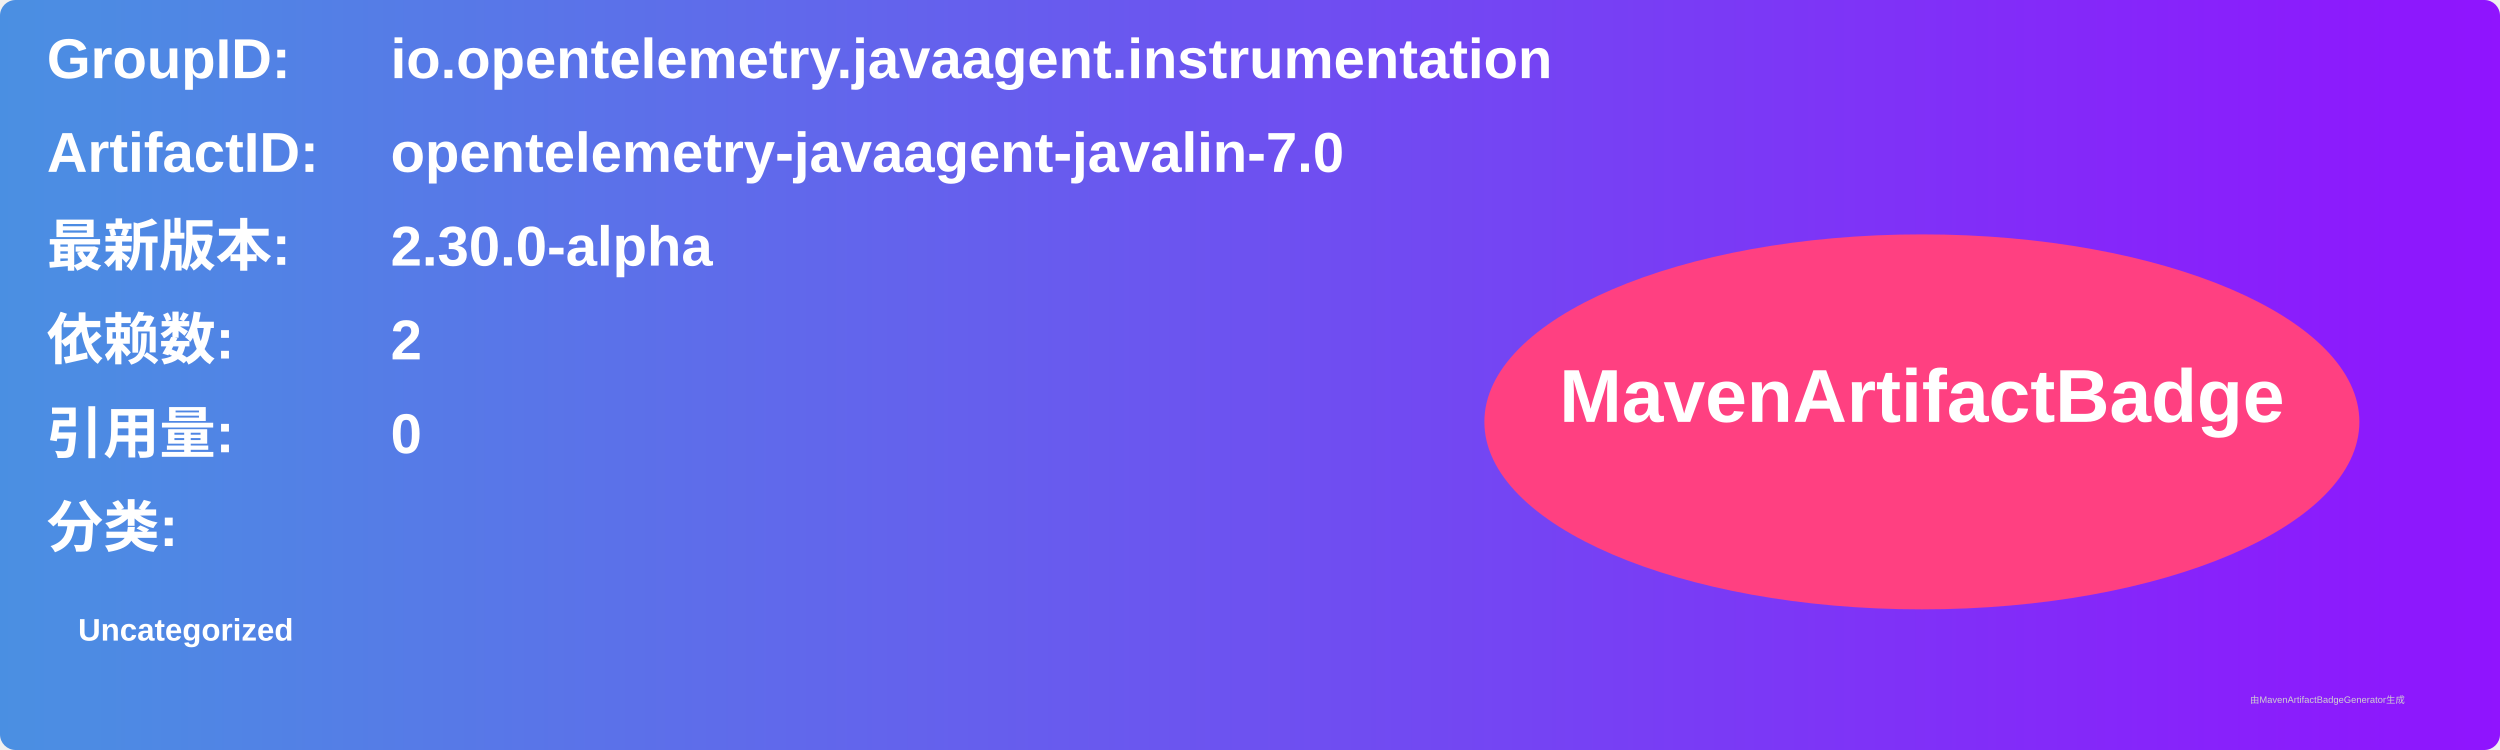
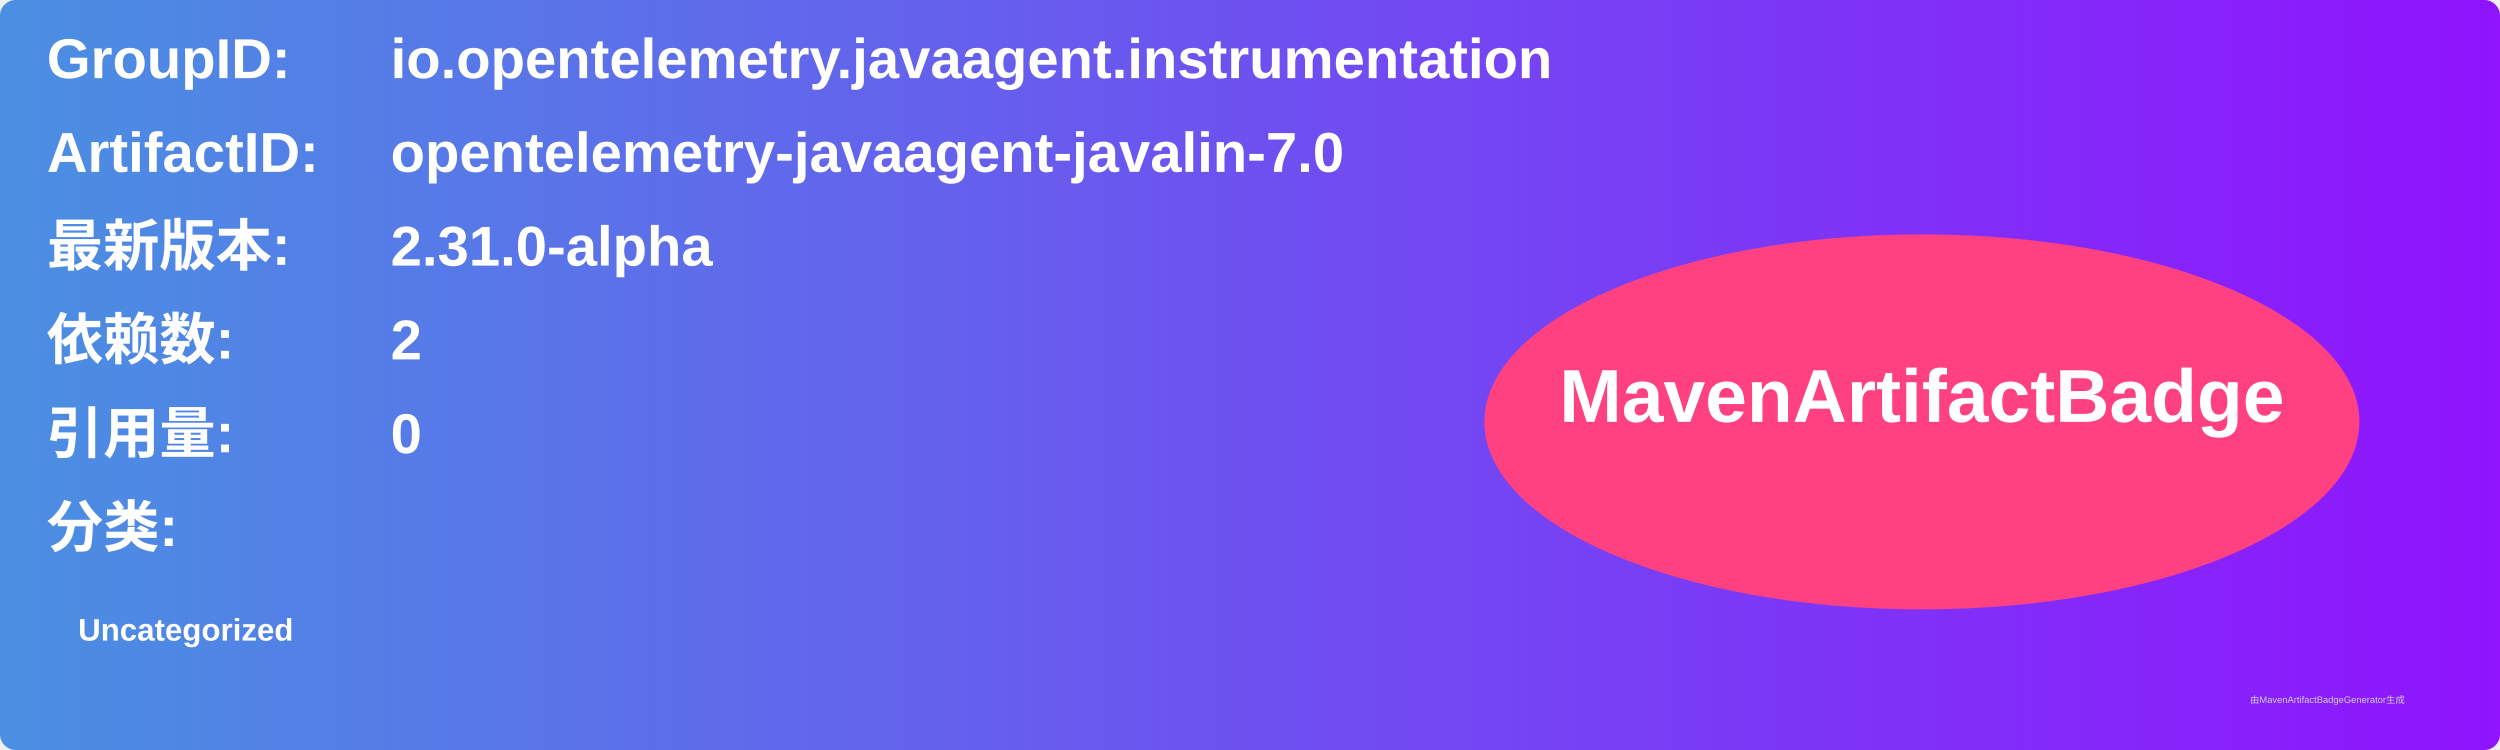
<svg xmlns="http://www.w3.org/2000/svg" width="800" height="240" viewBox="0 0 800 240">
  <linearGradient id="grad" x1="0%" y1="0%" x2="100%" y2="0%">
    <stop offset="0%" stop-color="#4a90e2" />
    <stop offset="100%" stop-color="#9013fe" />
  </linearGradient>
  <rect width="100%" height="100%" rx="5" ry="5" fill="url(#grad)" />
  <g transform="translate(15, 15)">
    <text x="0" y="10" font-family="Arial" font-size="18" fill="white" font-weight="bold" width="260">GroupID:</text>
    <text x="110" y="10" font-family="Arial" font-size="18" fill="white" font-weight="bold" width="460">io.opentelemetry.javaagent.instrumentation</text>
    <text x="0" y="40" font-family="Arial" font-size="18" fill="white" font-weight="bold" width="260">ArtifactID:</text>
    <text x="110" y="40" font-family="Arial" font-size="18" fill="white" font-weight="bold" width="460">opentelemetry-javaagent-javalin-7.0</text>
    <text x="0" y="70" font-family="Arial" font-size="18" fill="white" font-weight="bold">最新版本:</text>
    <text x="110" y="70" font-family="Arial" font-size="18" fill="white" font-weight="bold">
-       <tspan font-weight="bold">2.30.0-alpha</tspan>
+       <tspan font-weight="bold">2.31.0-alpha</tspan>
    </text>
    <text x="0" y="100" font-family="Arial" font-size="18" fill="white" font-weight="bold">依赖数: </text>
    <text x="110" y="100" font-family="Arial" font-size="18" fill="white">
      <tspan font-weight="bold">2</tspan>
    </text>
    <text x="0" y="130" font-family="Arial" font-size="18" fill="white" font-weight="bold">引用量: </text>
    <text x="110" y="130" font-family="Arial" font-size="18" fill="white">
      <tspan font-weight="bold">0</tspan>
    </text>
    <text x="0" y="160" font-family="Arial" font-size="18" fill="white" font-weight="bold">分类:</text>
    <text x="10" y="190" font-family="Arial" font-size="10" fill="white">
      <tspan font-weight="bold">Uncategorized</tspan>
    </text>
    <ellipse cx="600" cy="120" rx="140" ry="60" fill="#ff4081" />
    <text x="600" y="120" text-anchor="middle" font-family="Arial" font-size="24" fill="white" font-weight="bold">MavenArtifactBadge</text>
  </g>
  <text x="720" y="225" font-family="Arial" font-size="3" fill="#d0d0d0">由MavenArtifactBadgeGenerator生成</text>
</svg>
